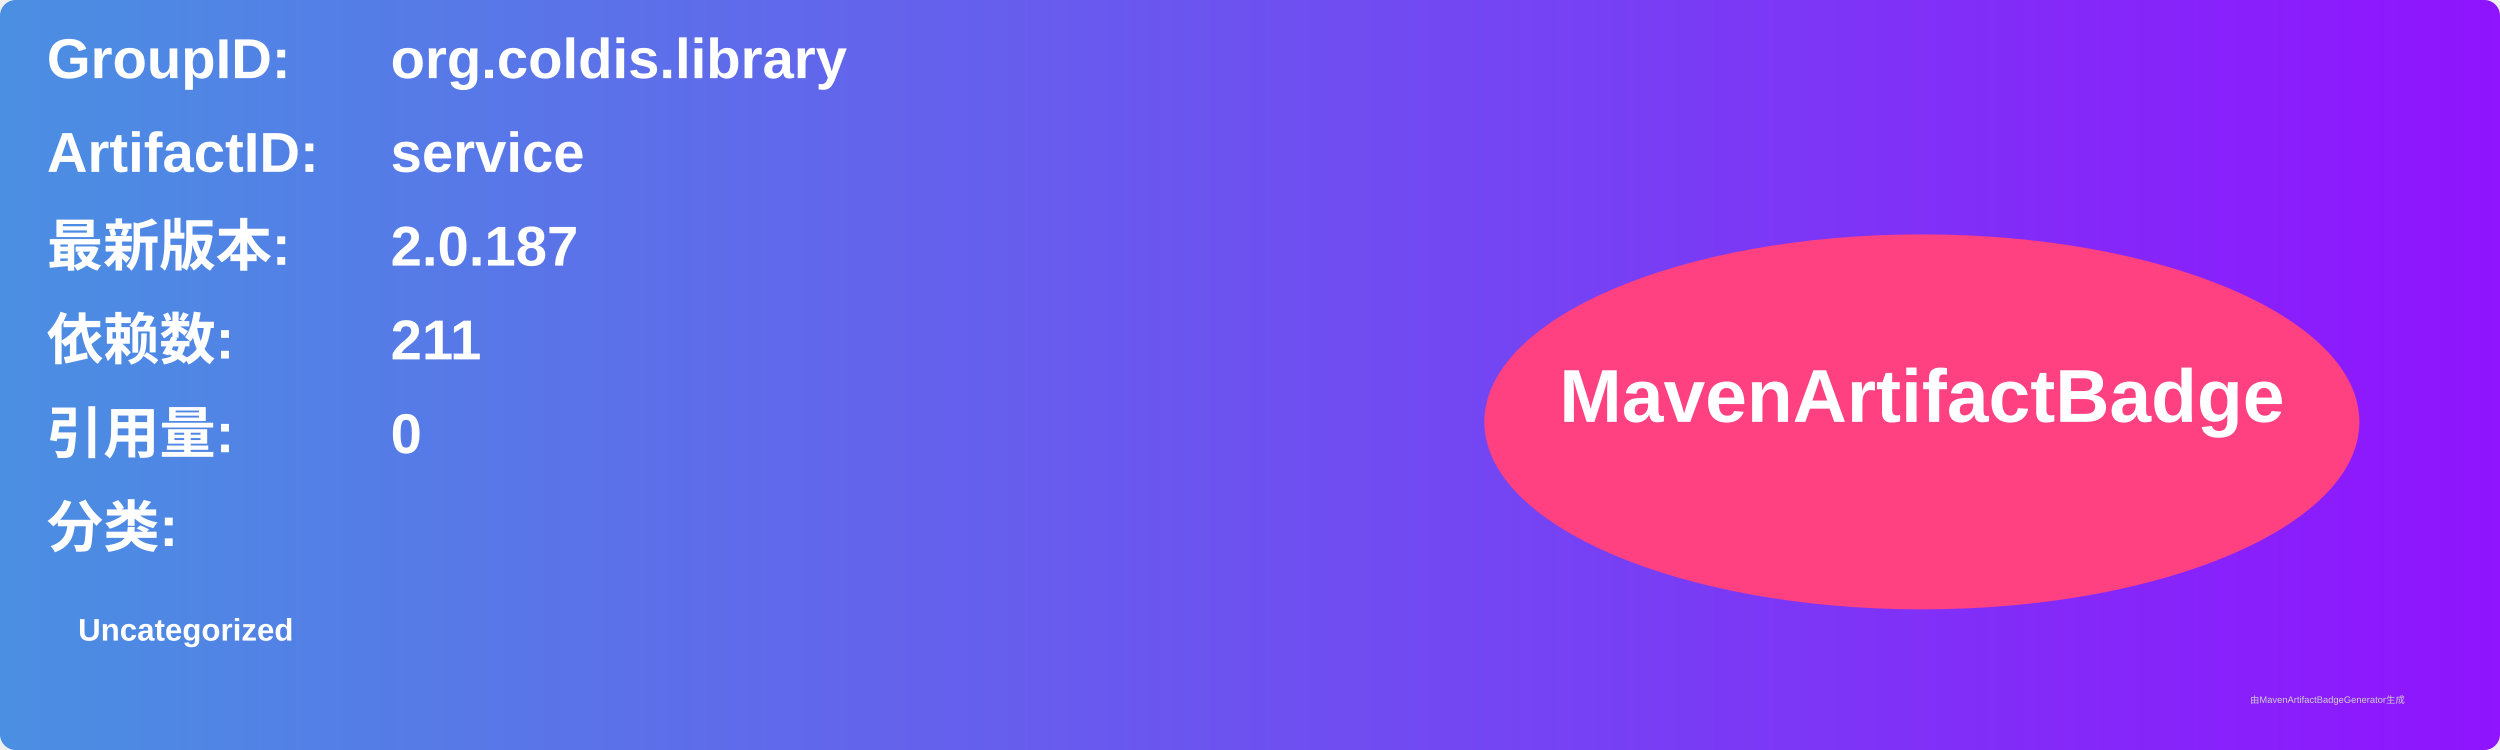
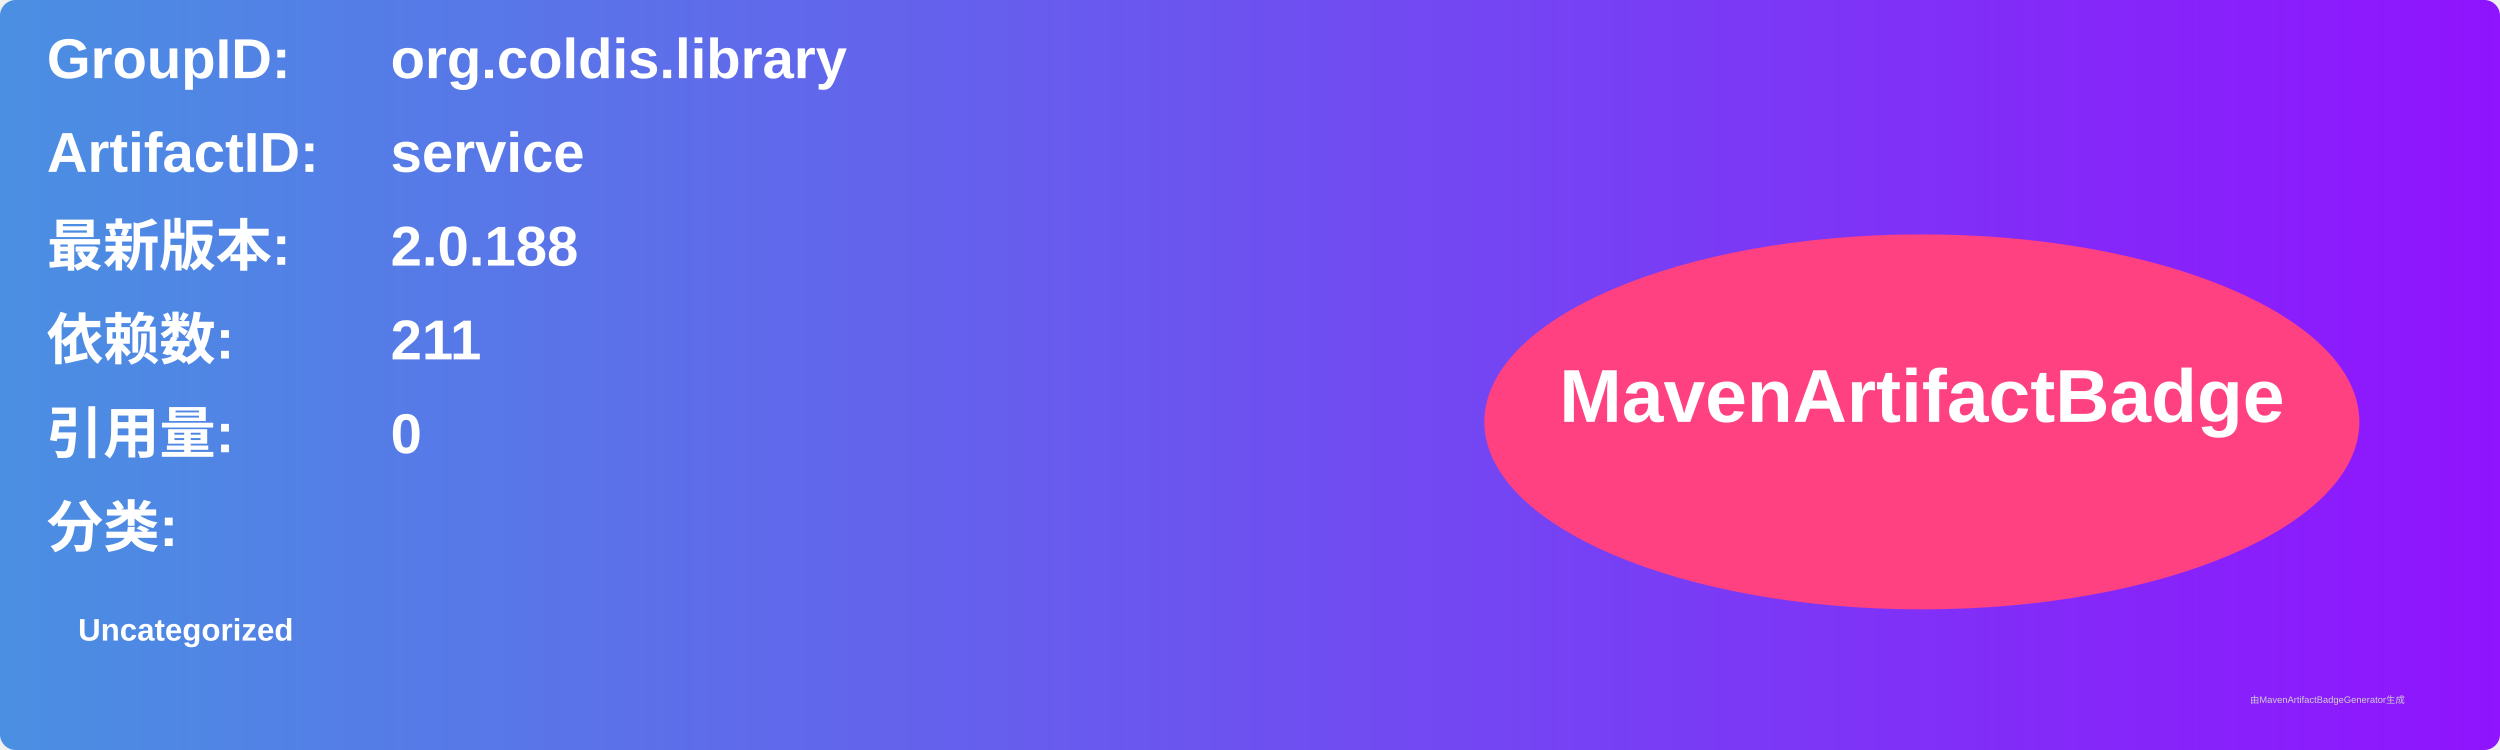
<svg xmlns="http://www.w3.org/2000/svg" width="800" height="240" viewBox="0 0 800 240">
  <linearGradient id="grad" x1="0%" y1="0%" x2="100%" y2="0%">
    <stop offset="0%" stop-color="#4a90e2" />
    <stop offset="100%" stop-color="#9013fe" />
  </linearGradient>
  <rect width="100%" height="100%" rx="5" ry="5" fill="url(#grad)" />
  <g transform="translate(15, 15)">
    <text x="0" y="10" font-family="Arial" font-size="18" fill="white" font-weight="bold" width="260">GroupID:</text>
    <text x="110" y="10" font-family="Arial" font-size="18" fill="white" font-weight="bold" width="460">org.coldis.library</text>
    <text x="0" y="40" font-family="Arial" font-size="18" fill="white" font-weight="bold" width="260">ArtifactID:</text>
    <text x="110" y="40" font-family="Arial" font-size="18" fill="white" font-weight="bold" width="460">service</text>
    <text x="0" y="70" font-family="Arial" font-size="18" fill="white" font-weight="bold">最新版本:</text>
    <text x="110" y="70" font-family="Arial" font-size="18" fill="white" font-weight="bold">
-       <tspan font-weight="bold">2.0.187</tspan>
+       <tspan font-weight="bold">2.0.188</tspan>
    </text>
    <text x="0" y="100" font-family="Arial" font-size="18" fill="white" font-weight="bold">依赖数: </text>
    <text x="110" y="100" font-family="Arial" font-size="18" fill="white">
      <tspan font-weight="bold">211</tspan>
    </text>
    <text x="0" y="130" font-family="Arial" font-size="18" fill="white" font-weight="bold">引用量: </text>
    <text x="110" y="130" font-family="Arial" font-size="18" fill="white">
      <tspan font-weight="bold">0</tspan>
    </text>
    <text x="0" y="160" font-family="Arial" font-size="18" fill="white" font-weight="bold">分类:</text>
    <text x="10" y="190" font-family="Arial" font-size="10" fill="white">
      <tspan font-weight="bold">Uncategorized</tspan>
    </text>
    <ellipse cx="600" cy="120" rx="140" ry="60" fill="#ff4081" />
    <text x="600" y="120" text-anchor="middle" font-family="Arial" font-size="24" fill="white" font-weight="bold">MavenArtifactBadge</text>
  </g>
  <text x="720" y="225" font-family="Arial" font-size="3" fill="#d0d0d0">由MavenArtifactBadgeGenerator生成</text>
</svg>
